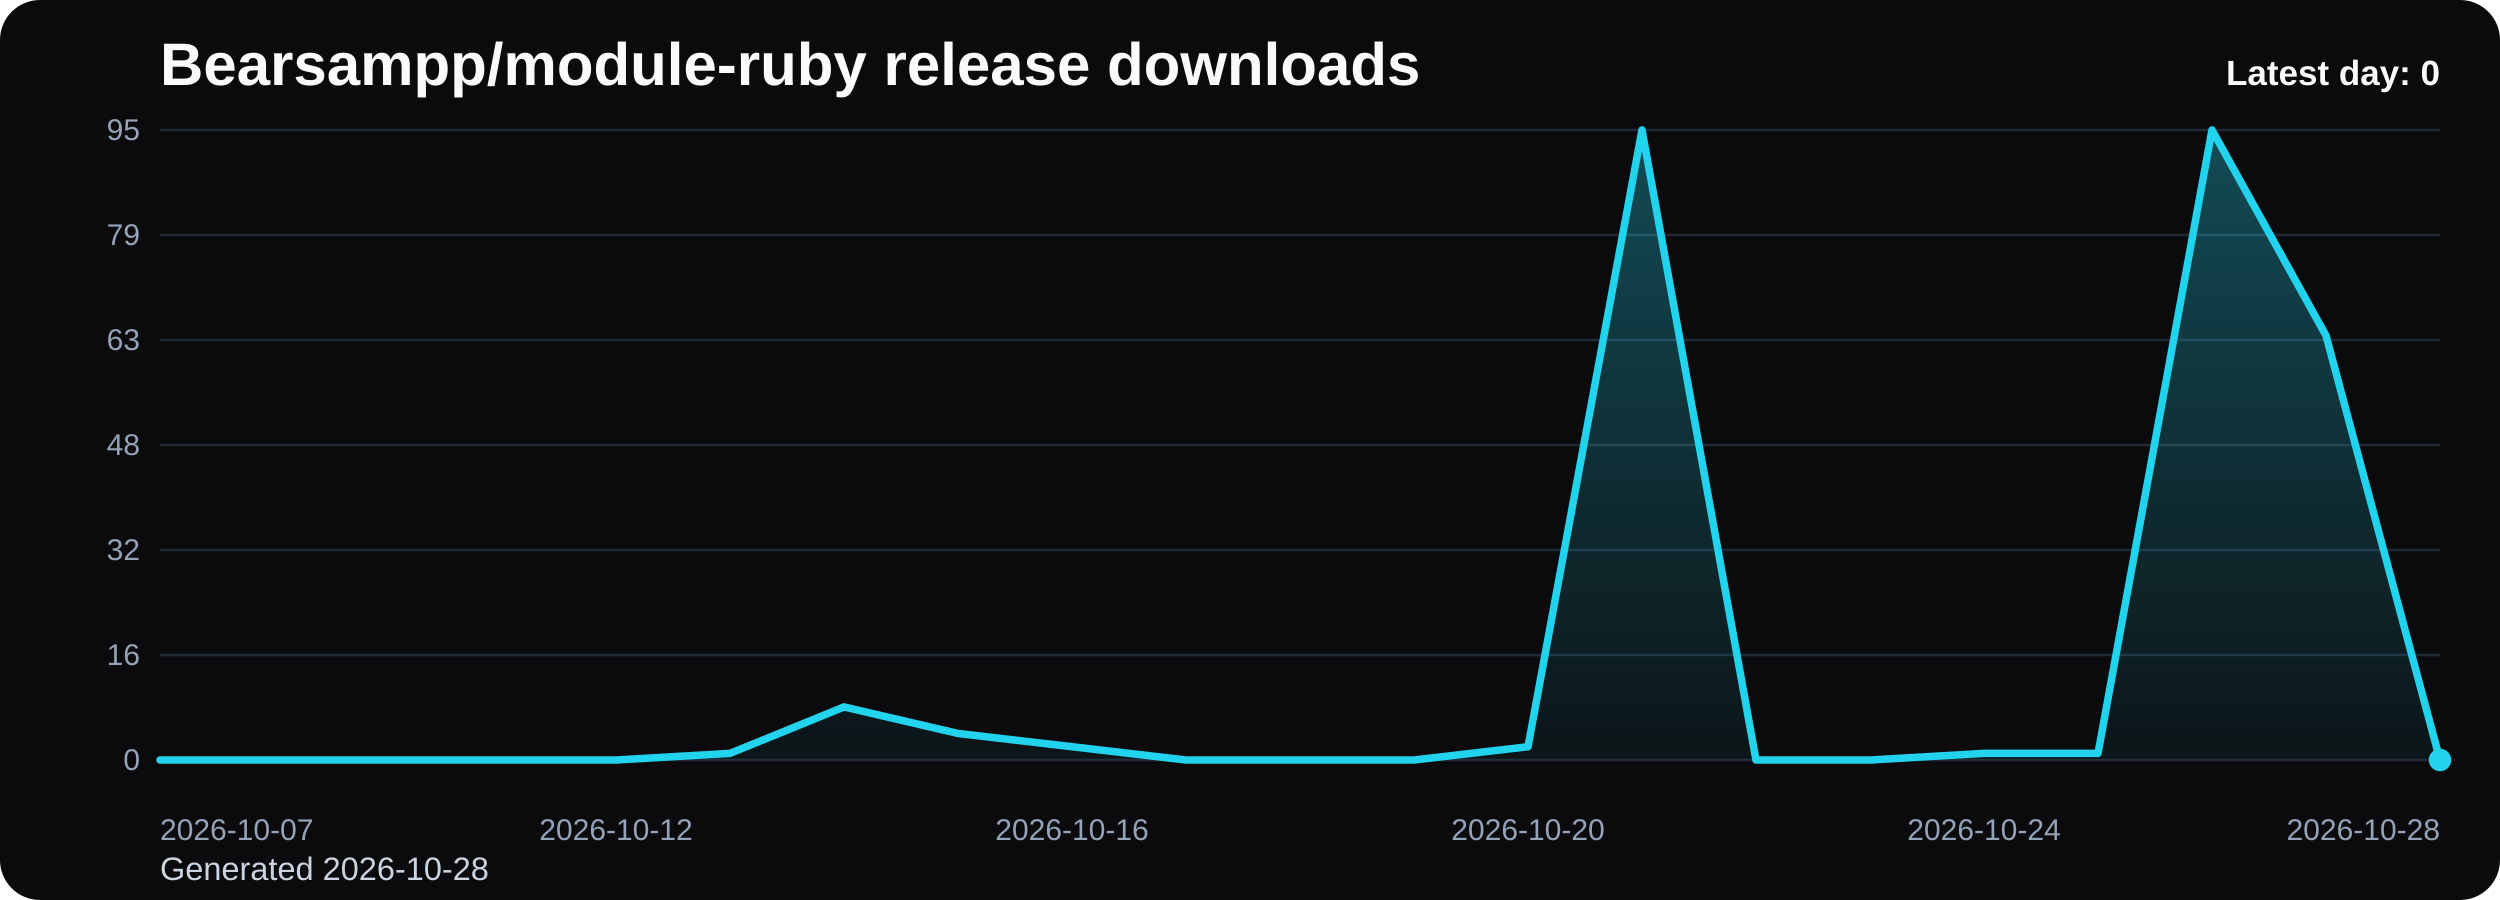
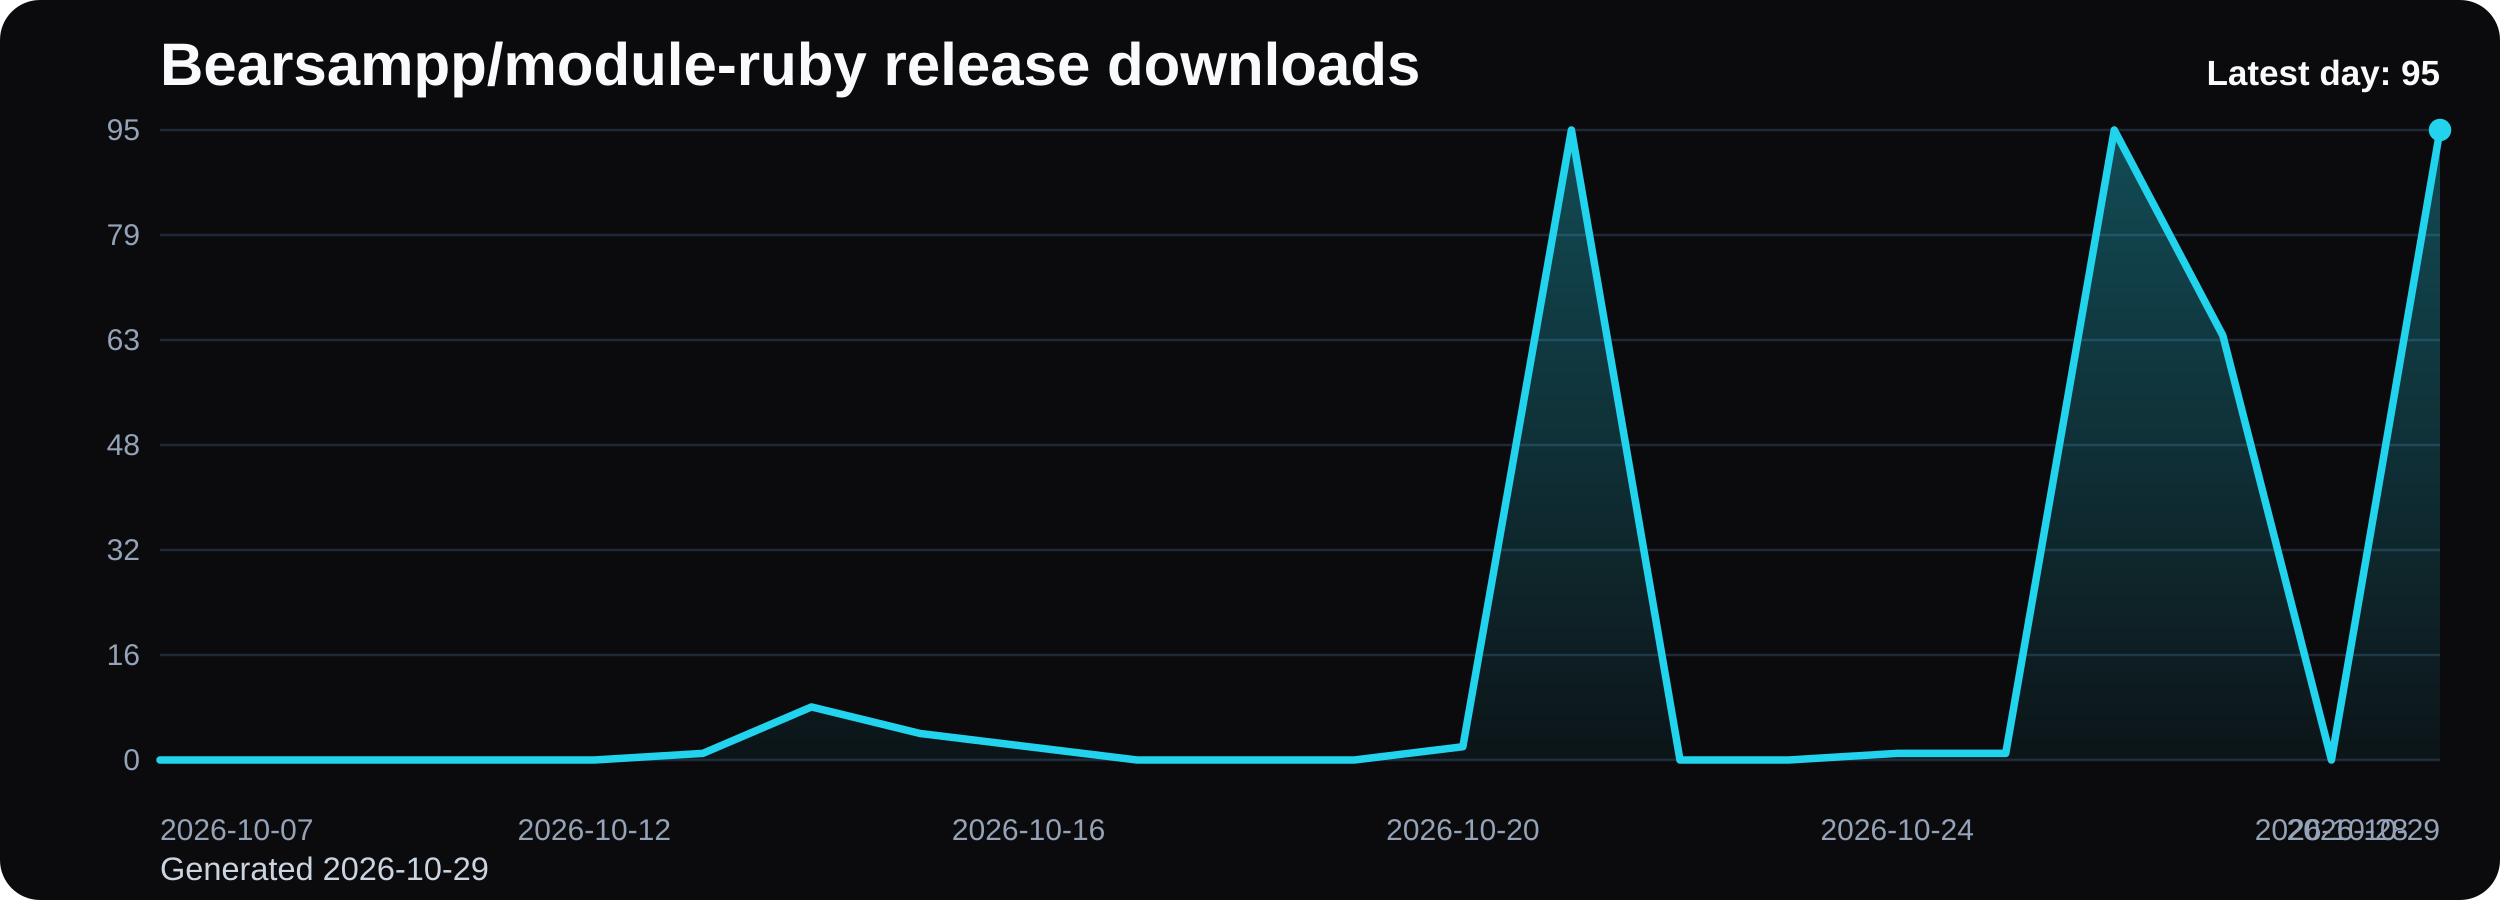
<svg xmlns="http://www.w3.org/2000/svg" viewBox="0 0 1000 360" role="img" aria-label="Bearsampp/module-ruby release downloads chart">
  <defs>
    <linearGradient id="fill-daily-black" x1="0" y1="0" x2="0" y2="1">
      <stop offset="0%" stop-color="#22d3ee" stop-opacity="0.32" />
      <stop offset="100%" stop-color="#22d3ee" stop-opacity="0.05" />
    </linearGradient>
    <style>
      .bg { fill: #0b0b0d; }
      .title { font: 700 24px Arial, sans-serif; fill: #f8fafc; }
      .sub { font: 400 13px Arial, sans-serif; fill: #cbd5e1; }
      .grid { stroke: #1f2937; stroke-width: 1; }
      .axis { font: 400 12px Arial, sans-serif; fill: #94a3b8; }
      .line { fill: none; stroke: #22d3ee; stroke-width: 3; stroke-linecap: round; stroke-linejoin: round; }
      .dot { fill: #22d3ee; }
      .value { font: 600 11px Arial, sans-serif; fill: #cbd5e1; }
      .latest { font: 700 14px Arial, sans-serif; fill: #f8fafc; }
    </style>
  </defs>
  <rect class="bg" x="0" y="0" width="1000" height="360" rx="16" />
  <text class="title" x="64" y="34">Bearsampp/module-ruby release downloads</text>
-   <text class="sub" x="64" y="352">Generated 2026-10-28</text>
+   <text class="sub" x="64" y="352">Generated 2026-10-29</text>
  <line x1="64" y1="52.00" x2="976" y2="52.00" class="grid" />
  <text x="56" y="56.00" text-anchor="end" class="axis">95</text>
  <line x1="64" y1="94.00" x2="976" y2="94.00" class="grid" />
  <text x="56" y="98.00" text-anchor="end" class="axis">79</text>
  <line x1="64" y1="136.00" x2="976" y2="136.00" class="grid" />
  <text x="56" y="140.00" text-anchor="end" class="axis">63</text>
  <line x1="64" y1="178.00" x2="976" y2="178.00" class="grid" />
  <text x="56" y="182.00" text-anchor="end" class="axis">48</text>
  <line x1="64" y1="220.00" x2="976" y2="220.00" class="grid" />
  <text x="56" y="224.00" text-anchor="end" class="axis">32</text>
  <line x1="64" y1="262.00" x2="976" y2="262.00" class="grid" />
  <text x="56" y="266.00" text-anchor="end" class="axis">16</text>
  <line x1="64" y1="304.00" x2="976" y2="304.00" class="grid" />
  <text x="56" y="308.00" text-anchor="end" class="axis">0</text>
-   <path d="M 64.00 304 L 64.00 304.00 L 109.60 304.00 L 155.20 304.00 L 200.80 304.00 L 246.40 304.00 L 292.00 301.35 L 337.60 282.78 L 383.20 293.39 L 428.80 298.69 L 474.40 304.00 L 520.00 304.00 L 565.60 304.00 L 611.20 298.69 L 656.80 52.00 L 702.40 304.00 L 748.00 304.00 L 793.60 301.35 L 839.20 301.35 L 884.80 52.00 L 930.40 134.23 L 976.00 304.00 L 976.00 304 Z" fill="url(#fill-daily-black)" />
-   <polyline class="line" points="64.00,304.00 109.60,304.00 155.20,304.00 200.80,304.00 246.40,304.00 292.00,301.35 337.60,282.78 383.20,293.39 428.80,298.69 474.40,304.00 520.00,304.00 565.60,304.00 611.20,298.69 656.80,52.00 702.40,304.00 748.00,304.00 793.60,301.35 839.20,301.35 884.80,52.00 930.40,134.23 976.00,304.00" />
-   <circle class="dot" cx="976.00" cy="304.00" r="4.5" />
+   <path d="M 64.00 304 L 64.00 304.00 L 107.43 304.00 L 150.86 304.00 L 194.29 304.00 L 237.71 304.00 L 281.14 301.35 L 324.57 282.78 L 368.00 293.39 L 411.43 298.69 L 454.86 304.00 L 498.29 304.00 L 541.71 304.00 L 585.14 298.69 L 628.57 52.00 L 672.00 304.00 L 715.43 304.00 L 758.86 301.35 L 802.29 301.35 L 845.71 52.00 L 889.14 134.23 L 932.57 304.00 L 976.00 52.00 L 976.00 304 Z" fill="url(#fill-daily-black)" />
+   <polyline class="line" points="64.00,304.00 107.43,304.00 150.86,304.00 194.29,304.00 237.71,304.00 281.14,301.35 324.57,282.78 368.00,293.39 411.43,298.69 454.86,304.00 498.29,304.00 541.71,304.00 585.14,298.69 628.57,52.00 672.00,304.00 715.43,304.00 758.86,301.35 802.29,301.35 845.71,52.00 889.14,134.23 932.57,304.00 976.00,52.00" />
+   <circle class="dot" cx="976.00" cy="52.00" r="4.5" />
  <text class="axis" x="64.00" y="336" text-anchor="start">2026-10-07</text>
-   <text class="axis" x="246.40" y="336" text-anchor="middle">2026-10-12</text>
-   <text class="axis" x="428.80" y="336" text-anchor="middle">2026-10-16</text>
-   <text class="axis" x="611.20" y="336" text-anchor="middle">2026-10-20</text>
-   <text class="axis" x="793.60" y="336" text-anchor="middle">2026-10-24</text>
-   <text class="axis" x="976.00" y="336" text-anchor="end">2026-10-28</text>
-   <text class="latest" x="976" y="34" text-anchor="end">Latest day: 0</text>
+   <text class="axis" x="237.71" y="336" text-anchor="middle">2026-10-12</text>
+   <text class="axis" x="411.43" y="336" text-anchor="middle">2026-10-16</text>
+   <text class="axis" x="585.14" y="336" text-anchor="middle">2026-10-20</text>
+   <text class="axis" x="758.86" y="336" text-anchor="middle">2026-10-24</text>
+   <text class="axis" x="932.57" y="336" text-anchor="middle">2026-10-28</text>
+   <text class="axis" x="976.00" y="336" text-anchor="end">2026-10-29</text>
+   <text class="latest" x="976" y="34" text-anchor="end">Latest day: 95</text>
</svg>
